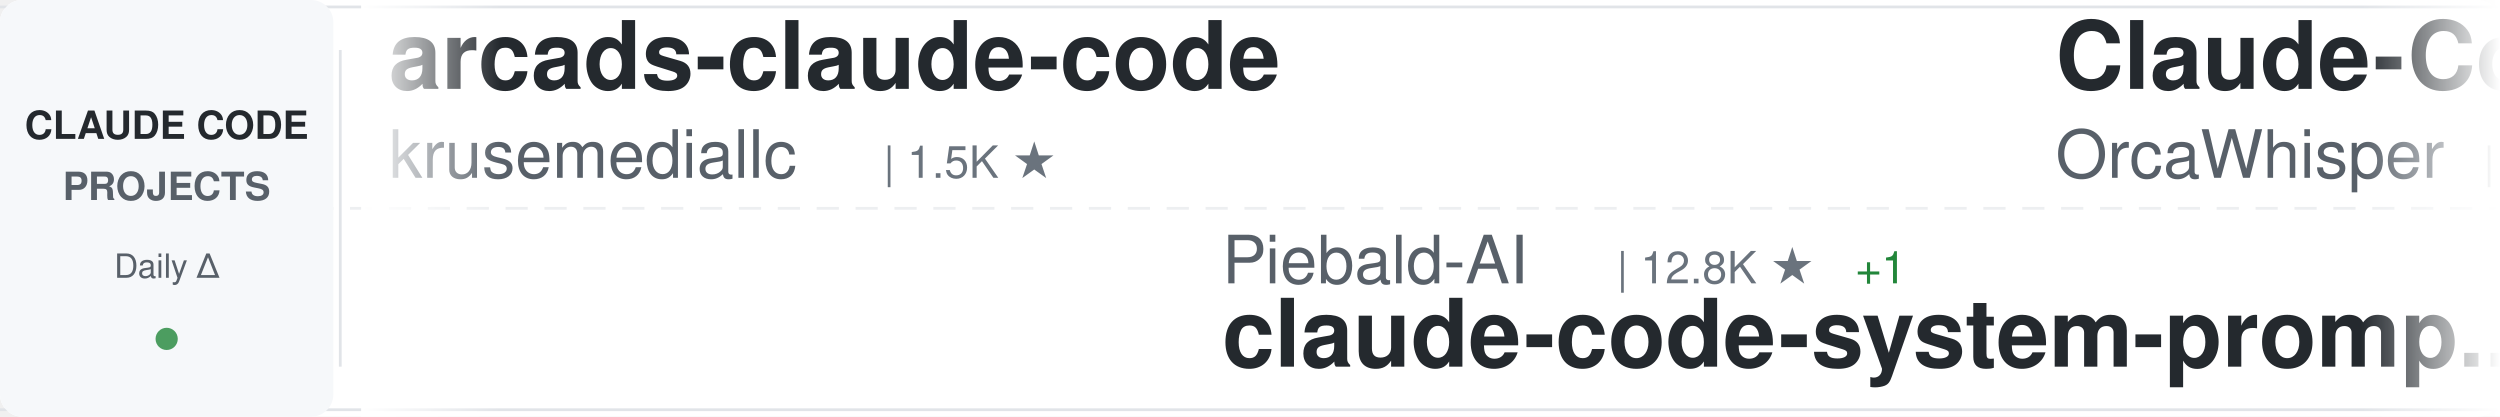
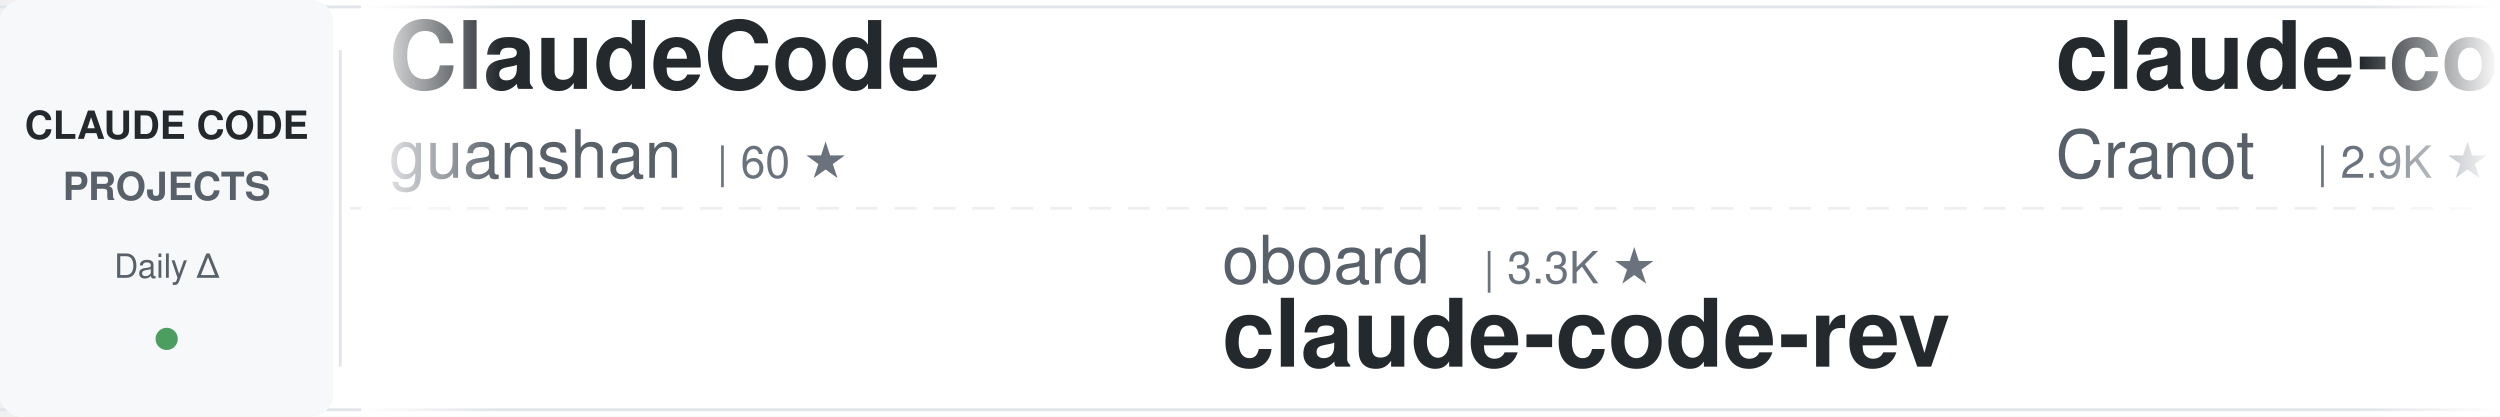
<svg xmlns="http://www.w3.org/2000/svg" width="900" height="150">
  <defs>
    <linearGradient id="awesomeLeftFade" x1="0%" y1="0%" x2="100%" y2="0%">
      <stop offset="0%" style="stop-color:#ffffff;stop-opacity:1" />
      <stop offset="100%" style="stop-color:#ffffff;stop-opacity:0" />
    </linearGradient>
    <linearGradient id="awesomeRightFade" x1="0%" y1="0%" x2="100%" y2="0%">
      <stop offset="0%" style="stop-color:#ffffff;stop-opacity:0" />
      <stop offset="100%" style="stop-color:#ffffff;stop-opacity:1" />
    </linearGradient>
  </defs>
  <rect width="900" height="150" fill="#ffffff" rx="8" />
  <rect x="0" y="2" width="900" height="1" fill="#e1e4e8" />
  <rect x="0" y="147" width="900" height="1" fill="#e1e4e8" />
  <line x1="0" y1="75" x2="900" y2="75" stroke="#e1e4e8" stroke-width="1" stroke-dasharray="8 6" opacity="0.6" />
  <rect x="0" y="0" width="120" height="150" fill="#f6f8fa" rx="8" />
  <text x="60" y="50" font-family="-apple-system, BlinkMacSystemFont, 'Segoe UI', Helvetica, Arial, sans-serif" font-size="14" font-weight="600" fill="#24292e" text-anchor="middle">CLAUDE CODE</text>
  <text x="60" y="72" font-family="-apple-system, BlinkMacSystemFont, 'Segoe UI', Helvetica, Arial, sans-serif" font-size="14" font-weight="600" fill="#586069" text-anchor="middle">PROJECTS</text>
  <text x="60" y="100" font-family="-apple-system, BlinkMacSystemFont, 'Segoe UI', Helvetica, Arial, sans-serif" font-size="12" font-weight="500" fill="#586069" text-anchor="middle">Daily Δ</text>
  <circle cx="60" cy="122" r="4" fill="#22863a" opacity="0.8" />
  <rect x="122" y="18" width="1" height="114" fill="#e1e4e8" />
  <clipPath id="awesomeTickerClip">
    <rect x="130" y="0" width="770" height="150" />
  </clipPath>
  <g clip-path="url(#awesomeTickerClip)">
    <g id="awesomeTickerItems">
      <animateTransform attributeName="transform" attributeType="XML" type="translate" from="0 0" to="-3000 0" dur="54s" repeatCount="indefinite" />
      <g transform="translate(0, 0)">
+         <text x="140" y="32" font-family="-apple-system, BlinkMacSystemFont, 'Segoe UI', Helvetica, Arial, sans-serif" font-size="34" font-weight="600" fill="#24292e">ClaudeCode</text>
+         <text x="140" y="64" font-family="-apple-system, BlinkMacSystemFont, 'Segoe UI', Helvetica, Arial, sans-serif" font-size="24" font-weight="400" fill="#586069">guanshan</text>
+         <text x="258" y="64" font-family="-apple-system, BlinkMacSystemFont, 'Segoe UI', Helvetica, Arial, sans-serif" font-size="16" font-weight="500" fill="#6a737d">| 60 ★</text>
+       </g>
+       <g transform="translate(300, 0)">
+         <text x="140" y="102" font-family="-apple-system, BlinkMacSystemFont, 'Segoe UI', Helvetica, Arial, sans-serif" font-size="24" font-weight="400" fill="#586069">oboard</text>
+         <text x="234" y="102" font-family="-apple-system, BlinkMacSystemFont, 'Segoe UI', Helvetica, Arial, sans-serif" font-size="16" font-weight="500" fill="#6a737d">| 3.3K ★</text>
+         <text x="140" y="132" font-family="-apple-system, BlinkMacSystemFont, 'Segoe UI', Helvetica, Arial, sans-serif" font-size="34" font-weight="600" fill="#24292e">claude-code-rev</text>
+       </g>
+       <g transform="translate(600, 0)">
+         <text x="140" y="32" font-family="-apple-system, BlinkMacSystemFont, 'Segoe UI', Helvetica, Arial, sans-serif" font-size="34" font-weight="600" fill="#24292e">claude-code-guide</text>
+         <text x="140" y="64" font-family="-apple-system, BlinkMacSystemFont, 'Segoe UI', Helvetica, Arial, sans-serif" font-size="24" font-weight="400" fill="#586069">Cranot</text>
+         <text x="234" y="64" font-family="-apple-system, BlinkMacSystemFont, 'Segoe UI', Helvetica, Arial, sans-serif" font-size="16" font-weight="500" fill="#6a737d">| 2.9K ★</text>
+       </g>
+       <g transform="translate(900, 0)">
+         <text x="140" y="102" font-family="-apple-system, BlinkMacSystemFont, 'Segoe UI', Helvetica, Arial, sans-serif" font-size="24" font-weight="400" fill="#586069">alejandrobalderas</text>
+         <text x="366" y="102" font-family="-apple-system, BlinkMacSystemFont, 'Segoe UI', Helvetica, Arial, sans-serif" font-size="16" font-weight="500" fill="#6a737d">| 2.9K ★</text>
+         <text x="140" y="132" font-family="-apple-system, BlinkMacSystemFont, 'Segoe UI', Helvetica, Arial, sans-serif" font-size="34" font-weight="600" fill="#24292e">claude-code-from-source</text>
+       </g>
+       <g transform="translate(1200, 0)">
        <text x="140" y="32" font-family="-apple-system, BlinkMacSystemFont, 'Segoe UI', Helvetica, Arial, sans-serif" font-size="34" font-weight="600" fill="#24292e">arcads-claude-code</text>
        <text x="140" y="64" font-family="-apple-system, BlinkMacSystemFont, 'Segoe UI', Helvetica, Arial, sans-serif" font-size="24" font-weight="400" fill="#586069">krusemediallc</text>
        <text x="318" y="64" font-family="-apple-system, BlinkMacSystemFont, 'Segoe UI', Helvetica, Arial, sans-serif" font-size="16" font-weight="500" fill="#6a737d">| 1.5K ★</text>
      </g>
-       <g transform="translate(300, 0)">
-         <text x="140" y="102" font-family="-apple-system, BlinkMacSystemFont, 'Segoe UI', Helvetica, Arial, sans-serif" font-size="24" font-weight="400" fill="#586069">Piebald-AI</text>
-         <text x="282" y="102" font-family="-apple-system, BlinkMacSystemFont, 'Segoe UI', Helvetica, Arial, sans-serif" font-size="16" font-weight="500" fill="#6a737d">| 12.8K ★</text>
-         <text x="368" y="102" font-family="-apple-system, BlinkMacSystemFont, 'Segoe UI', Helvetica, Arial, sans-serif" font-size="16" font-weight="500" fill="#22863a"> +1</text>
-         <text x="140" y="132" font-family="-apple-system, BlinkMacSystemFont, 'Segoe UI', Helvetica, Arial, sans-serif" font-size="34" font-weight="600" fill="#24292e">claude-code-system-promp...</text>
-       </g>
-       <g transform="translate(600, 0)">
-         <text x="140" y="32" font-family="-apple-system, BlinkMacSystemFont, 'Segoe UI', Helvetica, Arial, sans-serif" font-size="34" font-weight="600" fill="#24292e">Claude-Code</text>
-         <text x="140" y="64" font-family="-apple-system, BlinkMacSystemFont, 'Segoe UI', Helvetica, Arial, sans-serif" font-size="24" font-weight="400" fill="#586069">OrcaWhisper</text>
-         <text x="294" y="64" font-family="-apple-system, BlinkMacSystemFont, 'Segoe UI', Helvetica, Arial, sans-serif" font-size="16" font-weight="500" fill="#6a737d">| 101 ★</text>
-       </g>
-       <g transform="translate(900, 0)">
-         <text x="140" y="102" font-family="-apple-system, BlinkMacSystemFont, 'Segoe UI', Helvetica, Arial, sans-serif" font-size="24" font-weight="400" fill="#586069">1rgs</text>
-         <text x="210" y="102" font-family="-apple-system, BlinkMacSystemFont, 'Segoe UI', Helvetica, Arial, sans-serif" font-size="16" font-weight="500" fill="#6a737d">| 3.8K ★</text>
-         <text x="140" y="132" font-family="-apple-system, BlinkMacSystemFont, 'Segoe UI', Helvetica, Arial, sans-serif" font-size="34" font-weight="600" fill="#24292e">claude-code-proxy</text>
-       </g>
-       <g transform="translate(1200, 0)">
-         <text x="140" y="32" font-family="-apple-system, BlinkMacSystemFont, 'Segoe UI', Helvetica, Arial, sans-serif" font-size="34" font-weight="600" fill="#24292e">claude-code-rust</text>
-         <text x="140" y="64" font-family="-apple-system, BlinkMacSystemFont, 'Segoe UI', Helvetica, Arial, sans-serif" font-size="24" font-weight="400" fill="#586069">lorryjovens-hub</text>
-         <text x="342" y="64" font-family="-apple-system, BlinkMacSystemFont, 'Segoe UI', Helvetica, Arial, sans-serif" font-size="16" font-weight="500" fill="#6a737d">| 1.7K ★</text>
-       </g>
      <g transform="translate(1500, 0)">
-         <text x="140" y="102" font-family="-apple-system, BlinkMacSystemFont, 'Segoe UI', Helvetica, Arial, sans-serif" font-size="24" font-weight="400" fill="#586069">Windy3f3f3f3f</text>
-         <text x="318" y="102" font-family="-apple-system, BlinkMacSystemFont, 'Segoe UI', Helvetica, Arial, sans-serif" font-size="16" font-weight="500" fill="#6a737d">| 2.7K ★</text>
-         <text x="140" y="132" font-family="-apple-system, BlinkMacSystemFont, 'Segoe UI', Helvetica, Arial, sans-serif" font-size="34" font-weight="600" fill="#24292e">claude-code-from-scratch</text>
+         <text x="140" y="102" font-family="-apple-system, BlinkMacSystemFont, 'Segoe UI', Helvetica, Arial, sans-serif" font-size="24" font-weight="400" fill="#586069">huangjia2019</text>
+         <text x="306" y="102" font-family="-apple-system, BlinkMacSystemFont, 'Segoe UI', Helvetica, Arial, sans-serif" font-size="16" font-weight="500" fill="#6a737d">| 1.1K ★</text>
+         <text x="140" y="132" font-family="-apple-system, BlinkMacSystemFont, 'Segoe UI', Helvetica, Arial, sans-serif" font-size="34" font-weight="600" fill="#24292e">claude-code-engineering</text>
      </g>
      <g transform="translate(1800, 0)">
-         <text x="140" y="32" font-family="-apple-system, BlinkMacSystemFont, 'Segoe UI', Helvetica, Arial, sans-serif" font-size="34" font-weight="600" fill="#24292e">claude-code-local</text>
-         <text x="140" y="64" font-family="-apple-system, BlinkMacSystemFont, 'Segoe UI', Helvetica, Arial, sans-serif" font-size="24" font-weight="400" fill="#586069">nicedreamzapp</text>
-         <text x="318" y="64" font-family="-apple-system, BlinkMacSystemFont, 'Segoe UI', Helvetica, Arial, sans-serif" font-size="16" font-weight="500" fill="#6a737d">| 3.3K ★</text>
-         <text x="395" y="64" font-family="-apple-system, BlinkMacSystemFont, 'Segoe UI', Helvetica, Arial, sans-serif" font-size="16" font-weight="500" fill="#22863a"> +1</text>
+         <text x="140" y="32" font-family="-apple-system, BlinkMacSystemFont, 'Segoe UI', Helvetica, Arial, sans-serif" font-size="34" font-weight="600" fill="#24292e">claude-code-best-practic...</text>
+         <text x="140" y="64" font-family="-apple-system, BlinkMacSystemFont, 'Segoe UI', Helvetica, Arial, sans-serif" font-size="24" font-weight="400" fill="#586069">shanraisshan</text>
+         <text x="306" y="64" font-family="-apple-system, BlinkMacSystemFont, 'Segoe UI', Helvetica, Arial, sans-serif" font-size="16" font-weight="500" fill="#6a737d">| 66.4K ★</text>
+         <text x="392" y="64" font-family="-apple-system, BlinkMacSystemFont, 'Segoe UI', Helvetica, Arial, sans-serif" font-size="16" font-weight="500" fill="#22863a"> +16</text>
      </g>
      <g transform="translate(2100, 0)">
-         <text x="140" y="102" font-family="-apple-system, BlinkMacSystemFont, 'Segoe UI', Helvetica, Arial, sans-serif" font-size="24" font-weight="400" fill="#586069">pedrohcgs</text>
-         <text x="270" y="102" font-family="-apple-system, BlinkMacSystemFont, 'Segoe UI', Helvetica, Arial, sans-serif" font-size="16" font-weight="500" fill="#6a737d">| 1.6K ★</text>
-         <text x="347" y="102" font-family="-apple-system, BlinkMacSystemFont, 'Segoe UI', Helvetica, Arial, sans-serif" font-size="16" font-weight="500" fill="#cb2431"> -1</text>
-         <text x="140" y="132" font-family="-apple-system, BlinkMacSystemFont, 'Segoe UI', Helvetica, Arial, sans-serif" font-size="34" font-weight="600" fill="#24292e">claude-code-my-workflow</text>
+         <text x="140" y="102" font-family="-apple-system, BlinkMacSystemFont, 'Segoe UI', Helvetica, Arial, sans-serif" font-size="24" font-weight="400" fill="#586069">ding113</text>
+         <text x="246" y="102" font-family="-apple-system, BlinkMacSystemFont, 'Segoe UI', Helvetica, Arial, sans-serif" font-size="16" font-weight="500" fill="#6a737d">| 3.4K ★</text>
+         <text x="140" y="132" font-family="-apple-system, BlinkMacSystemFont, 'Segoe UI', Helvetica, Arial, sans-serif" font-size="34" font-weight="600" fill="#24292e">claude-code-hub</text>
      </g>
      <g transform="translate(2400, 0)">
-         <text x="140" y="32" font-family="-apple-system, BlinkMacSystemFont, 'Segoe UI', Helvetica, Arial, sans-serif" font-size="34" font-weight="600" fill="#24292e">awesome-claude-code-plug...</text>
-         <text x="140" y="64" font-family="-apple-system, BlinkMacSystemFont, 'Segoe UI', Helvetica, Arial, sans-serif" font-size="24" font-weight="400" fill="#586069">ccplugins</text>
-         <text x="270" y="64" font-family="-apple-system, BlinkMacSystemFont, 'Segoe UI', Helvetica, Arial, sans-serif" font-size="16" font-weight="500" fill="#6a737d">| 954 ★</text>
+         <text x="140" y="32" font-family="-apple-system, BlinkMacSystemFont, 'Segoe UI', Helvetica, Arial, sans-serif" font-size="34" font-weight="600" fill="#24292e">learn-claude-code</text>
+         <text x="140" y="64" font-family="-apple-system, BlinkMacSystemFont, 'Segoe UI', Helvetica, Arial, sans-serif" font-size="24" font-weight="400" fill="#586069">shareAI-lab</text>
+         <text x="294" y="64" font-family="-apple-system, BlinkMacSystemFont, 'Segoe UI', Helvetica, Arial, sans-serif" font-size="16" font-weight="500" fill="#6a737d">| 77.7K ★</text>
+         <text x="380" y="64" font-family="-apple-system, BlinkMacSystemFont, 'Segoe UI', Helvetica, Arial, sans-serif" font-size="16" font-weight="500" fill="#22863a"> +8</text>
      </g>
      <g transform="translate(2700, 0)">
-         <text x="140" y="102" font-family="-apple-system, BlinkMacSystemFont, 'Segoe UI', Helvetica, Arial, sans-serif" font-size="24" font-weight="400" fill="#586069">Maciek-roboblog</text>
-         <text x="342" y="102" font-family="-apple-system, BlinkMacSystemFont, 'Segoe UI', Helvetica, Arial, sans-serif" font-size="16" font-weight="500" fill="#6a737d">| 8.7K ★</text>
-         <text x="140" y="132" font-family="-apple-system, BlinkMacSystemFont, 'Segoe UI', Helvetica, Arial, sans-serif" font-size="34" font-weight="600" fill="#24292e">Claude-Code-Usage-Monito...</text>
+         <text x="140" y="102" font-family="-apple-system, BlinkMacSystemFont, 'Segoe UI', Helvetica, Arial, sans-serif" font-size="24" font-weight="400" fill="#586069">https-deeplearning-ai</text>
+         <text x="414" y="102" font-family="-apple-system, BlinkMacSystemFont, 'Segoe UI', Helvetica, Arial, sans-serif" font-size="16" font-weight="500" fill="#6a737d">| 554 ★</text>
+         <text x="140" y="132" font-family="-apple-system, BlinkMacSystemFont, 'Segoe UI', Helvetica, Arial, sans-serif" font-size="34" font-weight="600" fill="#24292e">sc-claude-code-files</text>
      </g>
      <g transform="translate(3000, 0)">
-         <text x="140" y="32" font-family="-apple-system, BlinkMacSystemFont, 'Segoe UI', Helvetica, Arial, sans-serif" font-size="34" font-weight="600" fill="#24292e">arcads-claude-code</text>
-         <text x="140" y="64" font-family="-apple-system, BlinkMacSystemFont, 'Segoe UI', Helvetica, Arial, sans-serif" font-size="24" font-weight="400" fill="#586069">krusemediallc</text>
-         <text x="318" y="64" font-family="-apple-system, BlinkMacSystemFont, 'Segoe UI', Helvetica, Arial, sans-serif" font-size="16" font-weight="500" fill="#6a737d">| 1.5K ★</text>
+         <text x="140" y="32" font-family="-apple-system, BlinkMacSystemFont, 'Segoe UI', Helvetica, Arial, sans-serif" font-size="34" font-weight="600" fill="#24292e">ClaudeCode</text>
+         <text x="140" y="64" font-family="-apple-system, BlinkMacSystemFont, 'Segoe UI', Helvetica, Arial, sans-serif" font-size="24" font-weight="400" fill="#586069">guanshan</text>
+         <text x="258" y="64" font-family="-apple-system, BlinkMacSystemFont, 'Segoe UI', Helvetica, Arial, sans-serif" font-size="16" font-weight="500" fill="#6a737d">| 60 ★</text>
      </g>
      <g transform="translate(3300, 0)">
-         <text x="140" y="102" font-family="-apple-system, BlinkMacSystemFont, 'Segoe UI', Helvetica, Arial, sans-serif" font-size="24" font-weight="400" fill="#586069">Piebald-AI</text>
-         <text x="282" y="102" font-family="-apple-system, BlinkMacSystemFont, 'Segoe UI', Helvetica, Arial, sans-serif" font-size="16" font-weight="500" fill="#6a737d">| 12.8K ★</text>
-         <text x="368" y="102" font-family="-apple-system, BlinkMacSystemFont, 'Segoe UI', Helvetica, Arial, sans-serif" font-size="16" font-weight="500" fill="#22863a"> +1</text>
-         <text x="140" y="132" font-family="-apple-system, BlinkMacSystemFont, 'Segoe UI', Helvetica, Arial, sans-serif" font-size="34" font-weight="600" fill="#24292e">claude-code-system-promp...</text>
+         <text x="140" y="102" font-family="-apple-system, BlinkMacSystemFont, 'Segoe UI', Helvetica, Arial, sans-serif" font-size="24" font-weight="400" fill="#586069">oboard</text>
+         <text x="234" y="102" font-family="-apple-system, BlinkMacSystemFont, 'Segoe UI', Helvetica, Arial, sans-serif" font-size="16" font-weight="500" fill="#6a737d">| 3.3K ★</text>
+         <text x="140" y="132" font-family="-apple-system, BlinkMacSystemFont, 'Segoe UI', Helvetica, Arial, sans-serif" font-size="34" font-weight="600" fill="#24292e">claude-code-rev</text>
      </g>
      <g transform="translate(3600, 0)">
-         <text x="140" y="32" font-family="-apple-system, BlinkMacSystemFont, 'Segoe UI', Helvetica, Arial, sans-serif" font-size="34" font-weight="600" fill="#24292e">Claude-Code</text>
-         <text x="140" y="64" font-family="-apple-system, BlinkMacSystemFont, 'Segoe UI', Helvetica, Arial, sans-serif" font-size="24" font-weight="400" fill="#586069">OrcaWhisper</text>
-         <text x="294" y="64" font-family="-apple-system, BlinkMacSystemFont, 'Segoe UI', Helvetica, Arial, sans-serif" font-size="16" font-weight="500" fill="#6a737d">| 101 ★</text>
+         <text x="140" y="32" font-family="-apple-system, BlinkMacSystemFont, 'Segoe UI', Helvetica, Arial, sans-serif" font-size="34" font-weight="600" fill="#24292e">claude-code-guide</text>
+         <text x="140" y="64" font-family="-apple-system, BlinkMacSystemFont, 'Segoe UI', Helvetica, Arial, sans-serif" font-size="24" font-weight="400" fill="#586069">Cranot</text>
+         <text x="234" y="64" font-family="-apple-system, BlinkMacSystemFont, 'Segoe UI', Helvetica, Arial, sans-serif" font-size="16" font-weight="500" fill="#6a737d">| 2.9K ★</text>
      </g>
      <g transform="translate(3900, 0)">
-         <text x="140" y="102" font-family="-apple-system, BlinkMacSystemFont, 'Segoe UI', Helvetica, Arial, sans-serif" font-size="24" font-weight="400" fill="#586069">1rgs</text>
-         <text x="210" y="102" font-family="-apple-system, BlinkMacSystemFont, 'Segoe UI', Helvetica, Arial, sans-serif" font-size="16" font-weight="500" fill="#6a737d">| 3.8K ★</text>
-         <text x="140" y="132" font-family="-apple-system, BlinkMacSystemFont, 'Segoe UI', Helvetica, Arial, sans-serif" font-size="34" font-weight="600" fill="#24292e">claude-code-proxy</text>
+         <text x="140" y="102" font-family="-apple-system, BlinkMacSystemFont, 'Segoe UI', Helvetica, Arial, sans-serif" font-size="24" font-weight="400" fill="#586069">alejandrobalderas</text>
+         <text x="366" y="102" font-family="-apple-system, BlinkMacSystemFont, 'Segoe UI', Helvetica, Arial, sans-serif" font-size="16" font-weight="500" fill="#6a737d">| 2.9K ★</text>
+         <text x="140" y="132" font-family="-apple-system, BlinkMacSystemFont, 'Segoe UI', Helvetica, Arial, sans-serif" font-size="34" font-weight="600" fill="#24292e">claude-code-from-source</text>
      </g>
    </g>
  </g>
  <rect x="130" y="0" width="50" height="150" fill="url(#awesomeLeftFade)" />
  <rect x="850" y="0" width="50" height="150" fill="url(#awesomeRightFade)" />
</svg>
